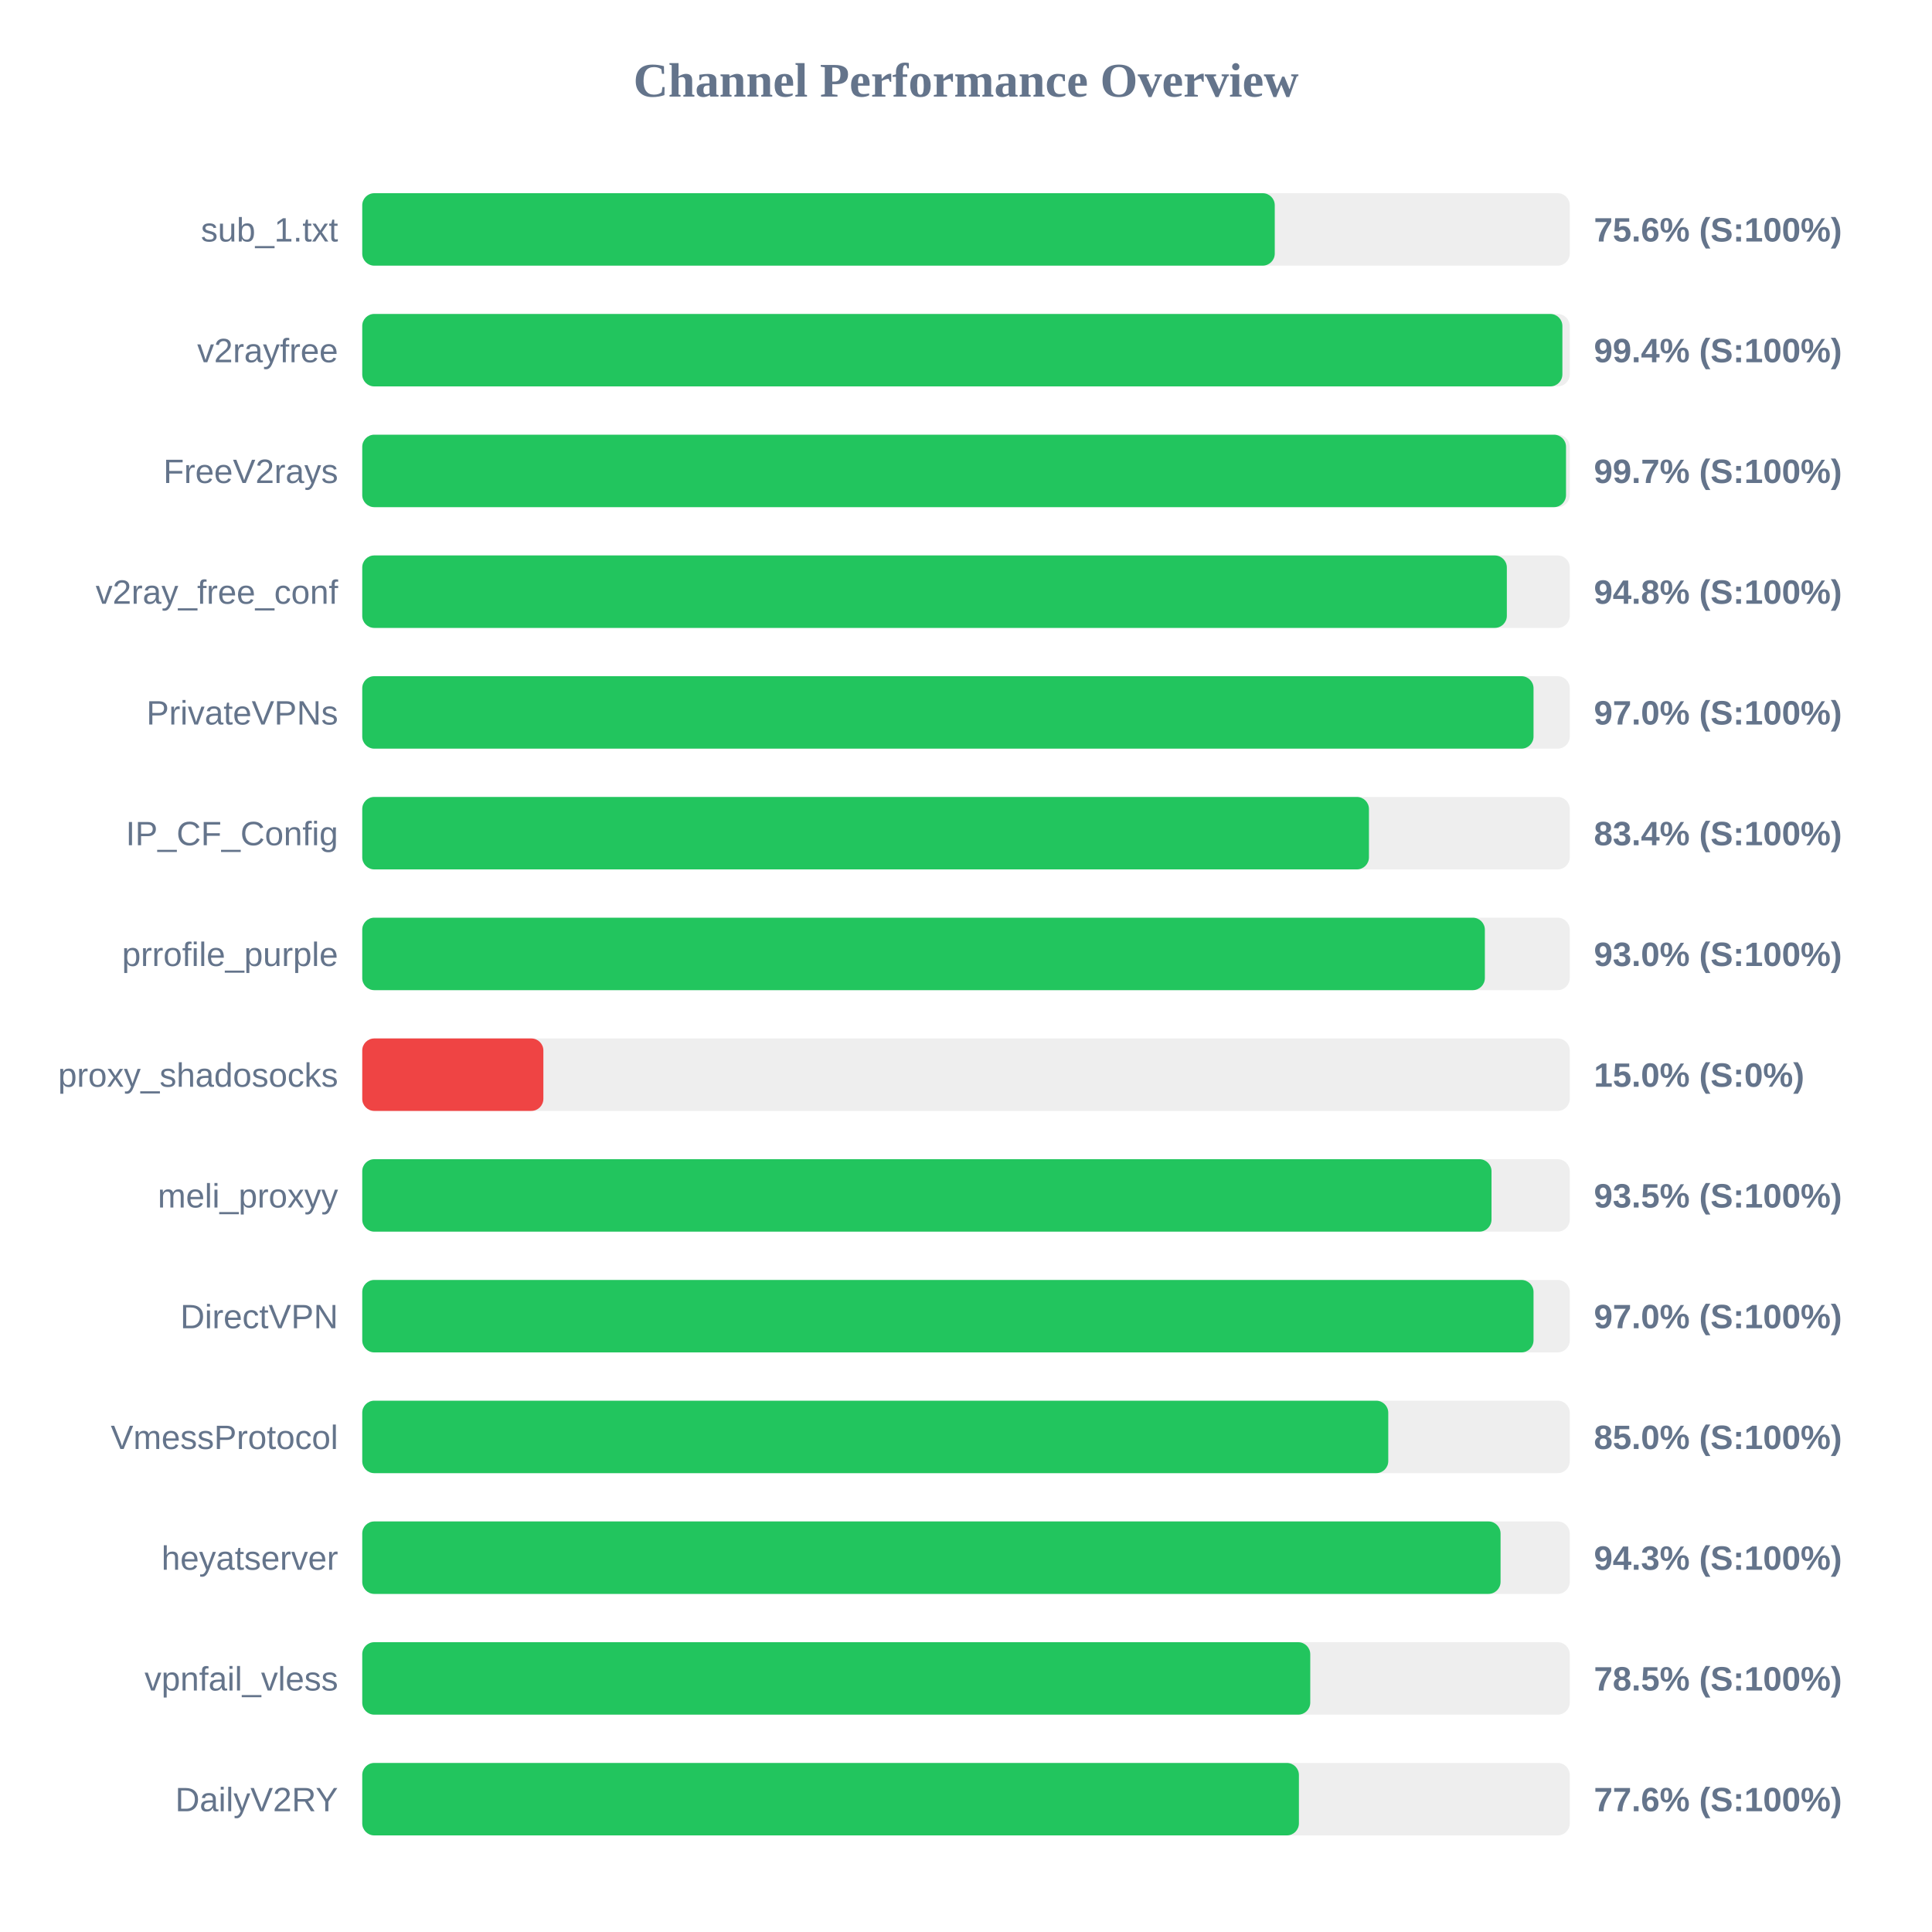
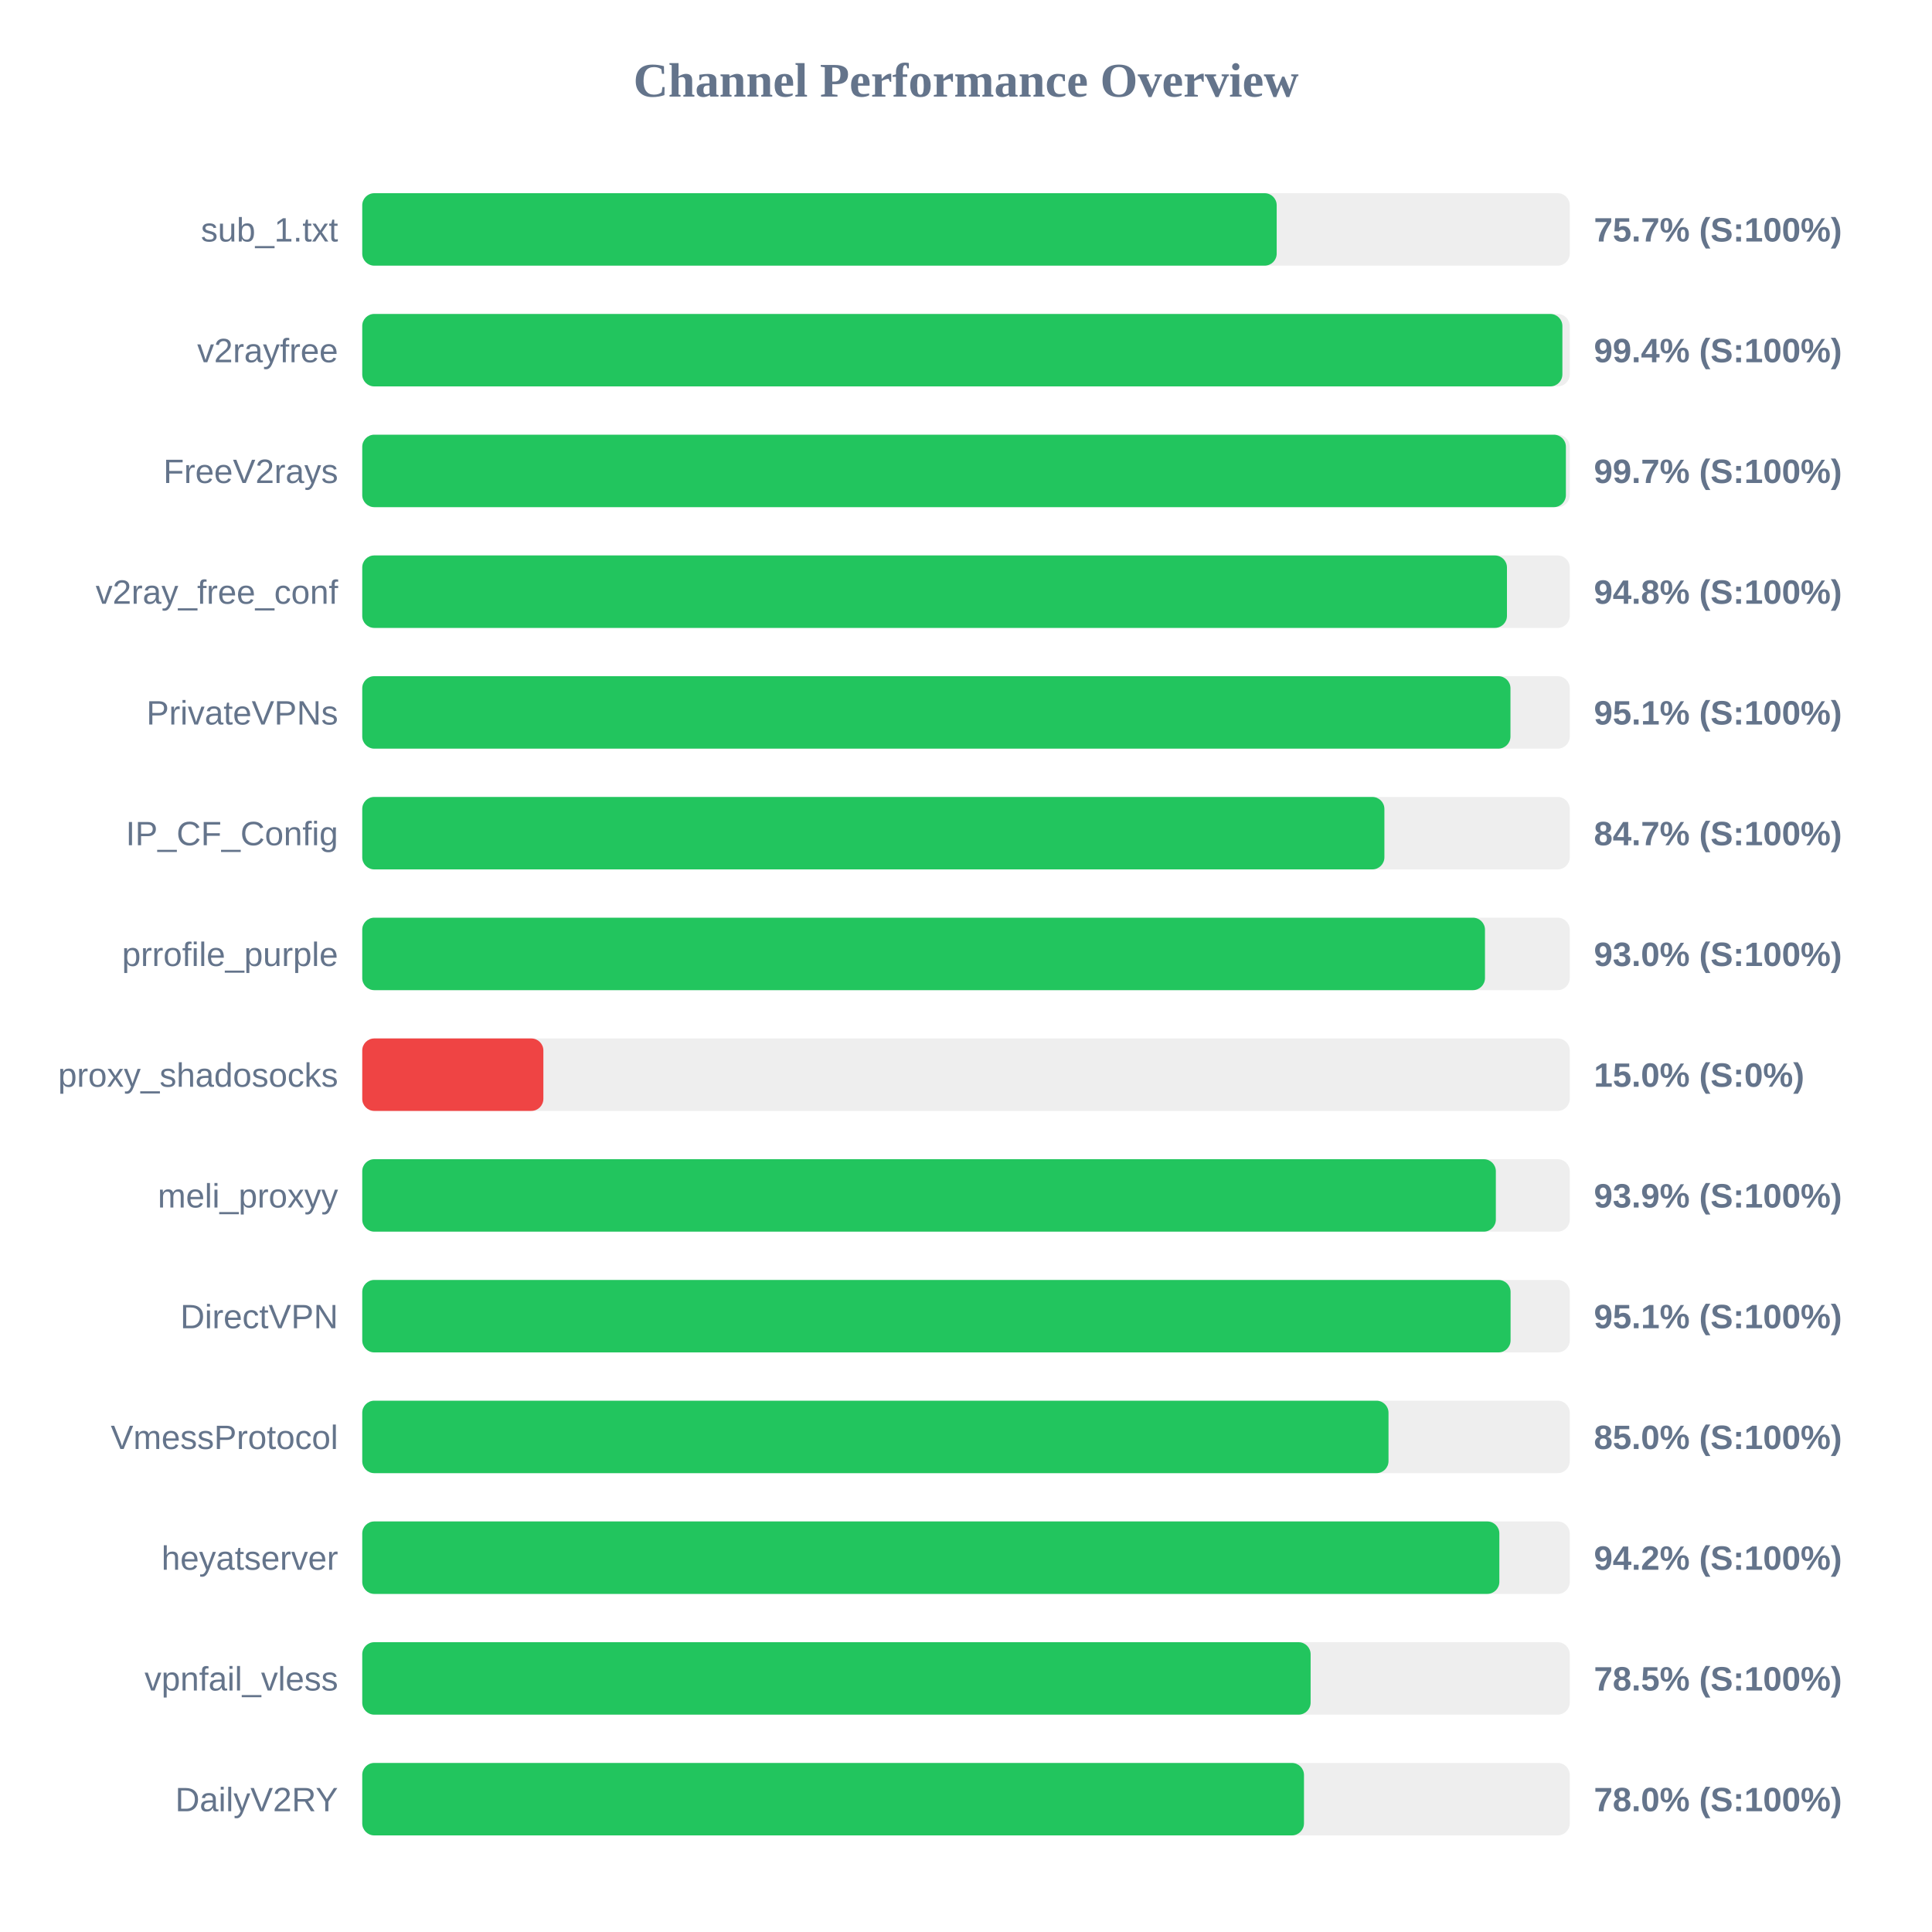
<svg xmlns="http://www.w3.org/2000/svg" width="800" height="800" version="1.1">
  <style>
        .row { font: 14px Arial; fill: #64748b; }
        .score { font: bold 14px Arial; fill: #64748b; }
    </style>
  <text x="400" y="40" text-anchor="middle" font-size="20px" font-weight="bold" fill="#64748b">Channel Performance Overview</text>
  <rect x="150" y="80" width="500" height="30" fill="#eee" rx="5" />
-   <rect x="150" y="80" width="377.85" height="30" fill="#22c55e" rx="5" />
+   <rect x="150" y="80" width="378.65" height="30" fill="#22c55e" rx="5" />
  <text x="140" y="100" text-anchor="end" class="row">sub_1.txt</text>
-   <text x="660" y="100" text-anchor="start" class="score">75.6% (S:100%)</text>
+   <text x="660" y="100" text-anchor="start" class="score">75.7% (S:100%)</text>
  <rect x="150" y="130" width="500" height="30" fill="#eee" rx="5" />
  <rect x="150" y="130" width="496.95" height="30" fill="#22c55e" rx="5" />
  <text x="140" y="150" text-anchor="end" class="row">v2rayfree</text>
  <text x="660" y="150" text-anchor="start" class="score">99.4% (S:100%)</text>
  <rect x="150" y="180" width="500" height="30" fill="#eee" rx="5" />
-   <rect x="150" y="180" width="498.45" height="30" fill="#22c55e" rx="5" />
+   <rect x="150" y="180" width="498.4" height="30" fill="#22c55e" rx="5" />
  <text x="140" y="200" text-anchor="end" class="row">FreeV2rays</text>
  <text x="660" y="200" text-anchor="start" class="score">99.7% (S:100%)</text>
  <rect x="150" y="230" width="500" height="30" fill="#eee" rx="5" />
-   <rect x="150" y="230" width="473.95" height="30" fill="#22c55e" rx="5" />
+   <rect x="150" y="230" width="474.0" height="30" fill="#22c55e" rx="5" />
  <text x="140" y="250" text-anchor="end" class="row">v2ray_free_conf</text>
  <text x="660" y="250" text-anchor="start" class="score">94.8% (S:100%)</text>
  <rect x="150" y="280" width="500" height="30" fill="#eee" rx="5" />
-   <rect x="150" y="280" width="485.0" height="30" fill="#22c55e" rx="5" />
+   <rect x="150" y="280" width="475.45" height="30" fill="#22c55e" rx="5" />
  <text x="140" y="300" text-anchor="end" class="row">PrivateVPNs</text>
-   <text x="660" y="300" text-anchor="start" class="score">97.0% (S:100%)</text>
+   <text x="660" y="300" text-anchor="start" class="score">95.1% (S:100%)</text>
  <rect x="150" y="330" width="500" height="30" fill="#eee" rx="5" />
-   <rect x="150" y="330" width="416.85" height="30" fill="#22c55e" rx="5" />
+   <rect x="150" y="330" width="423.25" height="30" fill="#22c55e" rx="5" />
  <text x="140" y="350" text-anchor="end" class="row">IP_CF_Config</text>
-   <text x="660" y="350" text-anchor="start" class="score">83.4% (S:100%)</text>
+   <text x="660" y="350" text-anchor="start" class="score">84.7% (S:100%)</text>
  <rect x="150" y="380" width="500" height="30" fill="#eee" rx="5" />
-   <rect x="150" y="380" width="464.85" height="30" fill="#22c55e" rx="5" />
+   <rect x="150" y="380" width="464.9" height="30" fill="#22c55e" rx="5" />
  <text x="140" y="400" text-anchor="end" class="row">prrofile_purple</text>
  <text x="660" y="400" text-anchor="start" class="score">93.0% (S:100%)</text>
  <rect x="150" y="430" width="500" height="30" fill="#eee" rx="5" />
  <rect x="150" y="430" width="75.0" height="30" fill="#ef4444" rx="5" />
  <text x="140" y="450" text-anchor="end" class="row">proxy_shadosocks</text>
  <text x="660" y="450" text-anchor="start" class="score">15.0% (S:0%)</text>
  <rect x="150" y="480" width="500" height="30" fill="#eee" rx="5" />
-   <rect x="150" y="480" width="467.6" height="30" fill="#22c55e" rx="5" />
+   <rect x="150" y="480" width="469.4" height="30" fill="#22c55e" rx="5" />
  <text x="140" y="500" text-anchor="end" class="row">meli_proxyy</text>
-   <text x="660" y="500" text-anchor="start" class="score">93.5% (S:100%)</text>
+   <text x="660" y="500" text-anchor="start" class="score">93.9% (S:100%)</text>
  <rect x="150" y="530" width="500" height="30" fill="#eee" rx="5" />
-   <rect x="150" y="530" width="485.0" height="30" fill="#22c55e" rx="5" />
+   <rect x="150" y="530" width="475.5" height="30" fill="#22c55e" rx="5" />
  <text x="140" y="550" text-anchor="end" class="row">DirectVPN</text>
-   <text x="660" y="550" text-anchor="start" class="score">97.0% (S:100%)</text>
+   <text x="660" y="550" text-anchor="start" class="score">95.1% (S:100%)</text>
  <rect x="150" y="580" width="500" height="30" fill="#eee" rx="5" />
-   <rect x="150" y="580" width="424.85" height="30" fill="#22c55e" rx="5" />
+   <rect x="150" y="580" width="424.95" height="30" fill="#22c55e" rx="5" />
  <text x="140" y="600" text-anchor="end" class="row">VmessProtocol</text>
  <text x="660" y="600" text-anchor="start" class="score">85.0% (S:100%)</text>
  <rect x="150" y="630" width="500" height="30" fill="#eee" rx="5" />
-   <rect x="150" y="630" width="471.35" height="30" fill="#22c55e" rx="5" />
+   <rect x="150" y="630" width="470.85" height="30" fill="#22c55e" rx="5" />
  <text x="140" y="650" text-anchor="end" class="row">heyatserver</text>
-   <text x="660" y="650" text-anchor="start" class="score">94.3% (S:100%)</text>
+   <text x="660" y="650" text-anchor="start" class="score">94.2% (S:100%)</text>
  <rect x="150" y="680" width="500" height="30" fill="#eee" rx="5" />
-   <rect x="150" y="680" width="392.55" height="30" fill="#22c55e" rx="5" />
+   <rect x="150" y="680" width="392.7" height="30" fill="#22c55e" rx="5" />
  <text x="140" y="700" text-anchor="end" class="row">vpnfail_vless</text>
  <text x="660" y="700" text-anchor="start" class="score">78.5% (S:100%)</text>
  <rect x="150" y="730" width="500" height="30" fill="#eee" rx="5" />
-   <rect x="150" y="730" width="387.85" height="30" fill="#22c55e" rx="5" />
+   <rect x="150" y="730" width="389.95" height="30" fill="#22c55e" rx="5" />
  <text x="140" y="750" text-anchor="end" class="row">DailyV2RY</text>
-   <text x="660" y="750" text-anchor="start" class="score">77.6% (S:100%)</text>
+   <text x="660" y="750" text-anchor="start" class="score">78.0% (S:100%)</text>
</svg>
